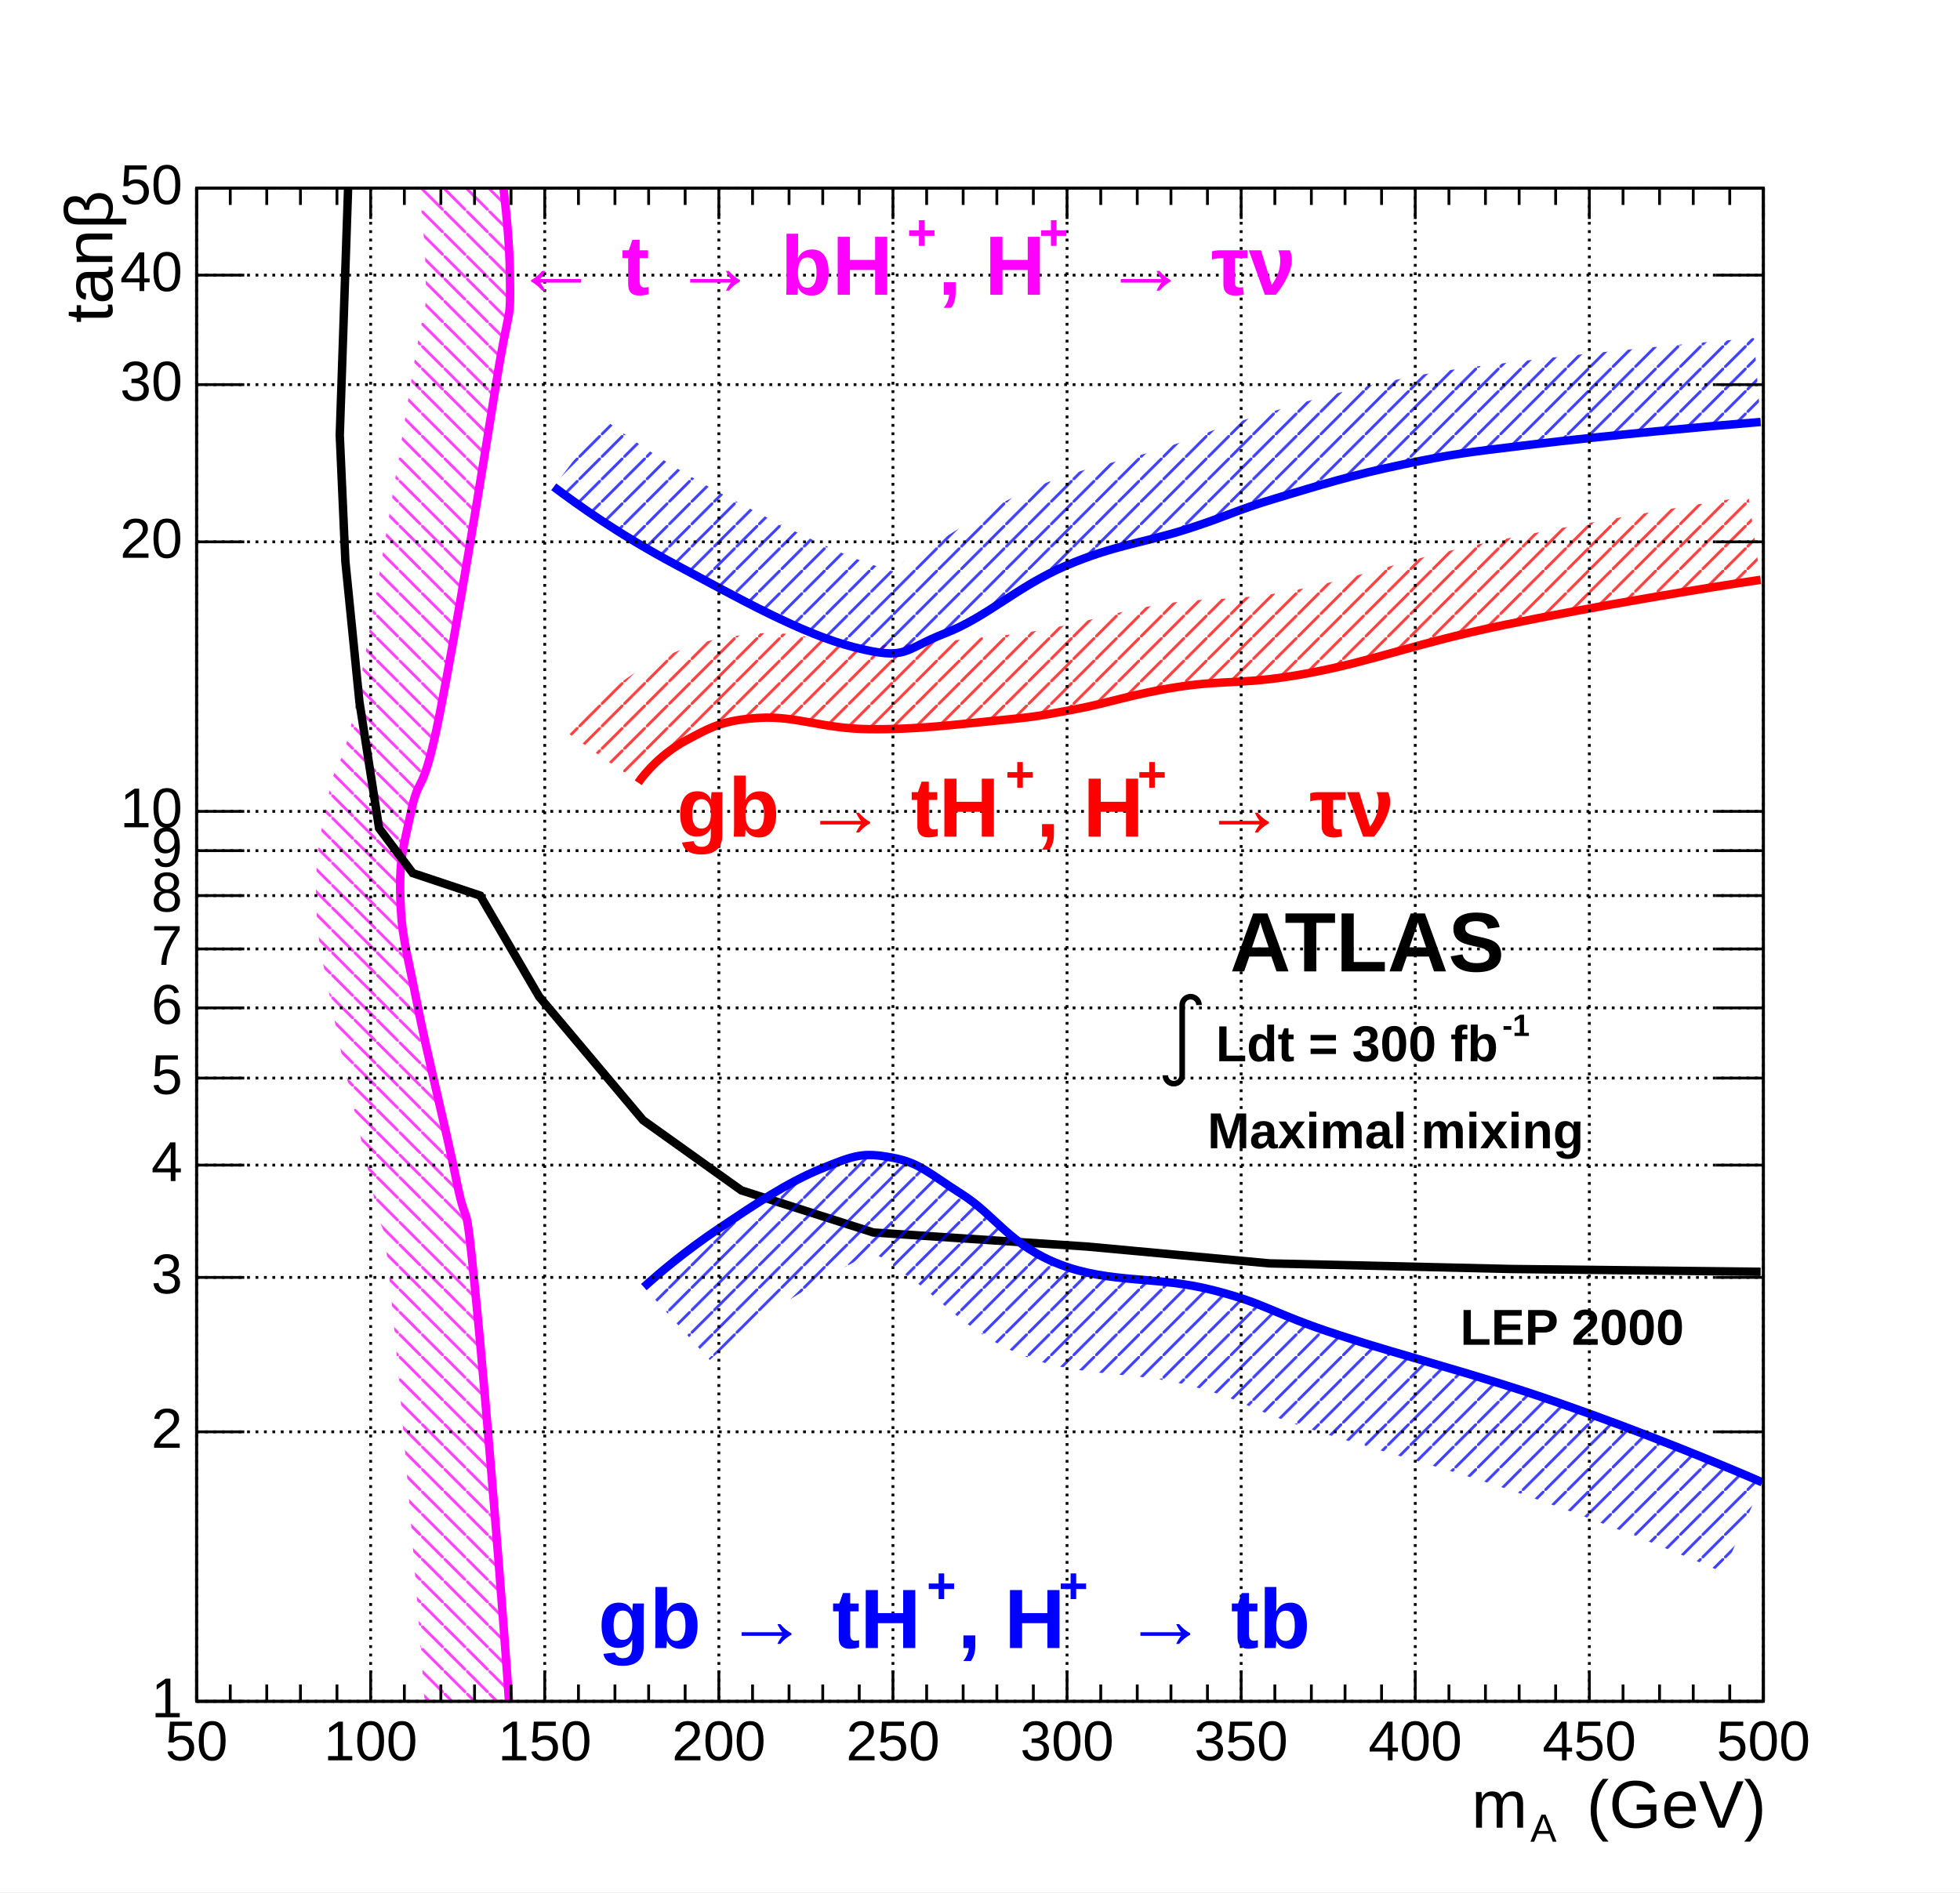
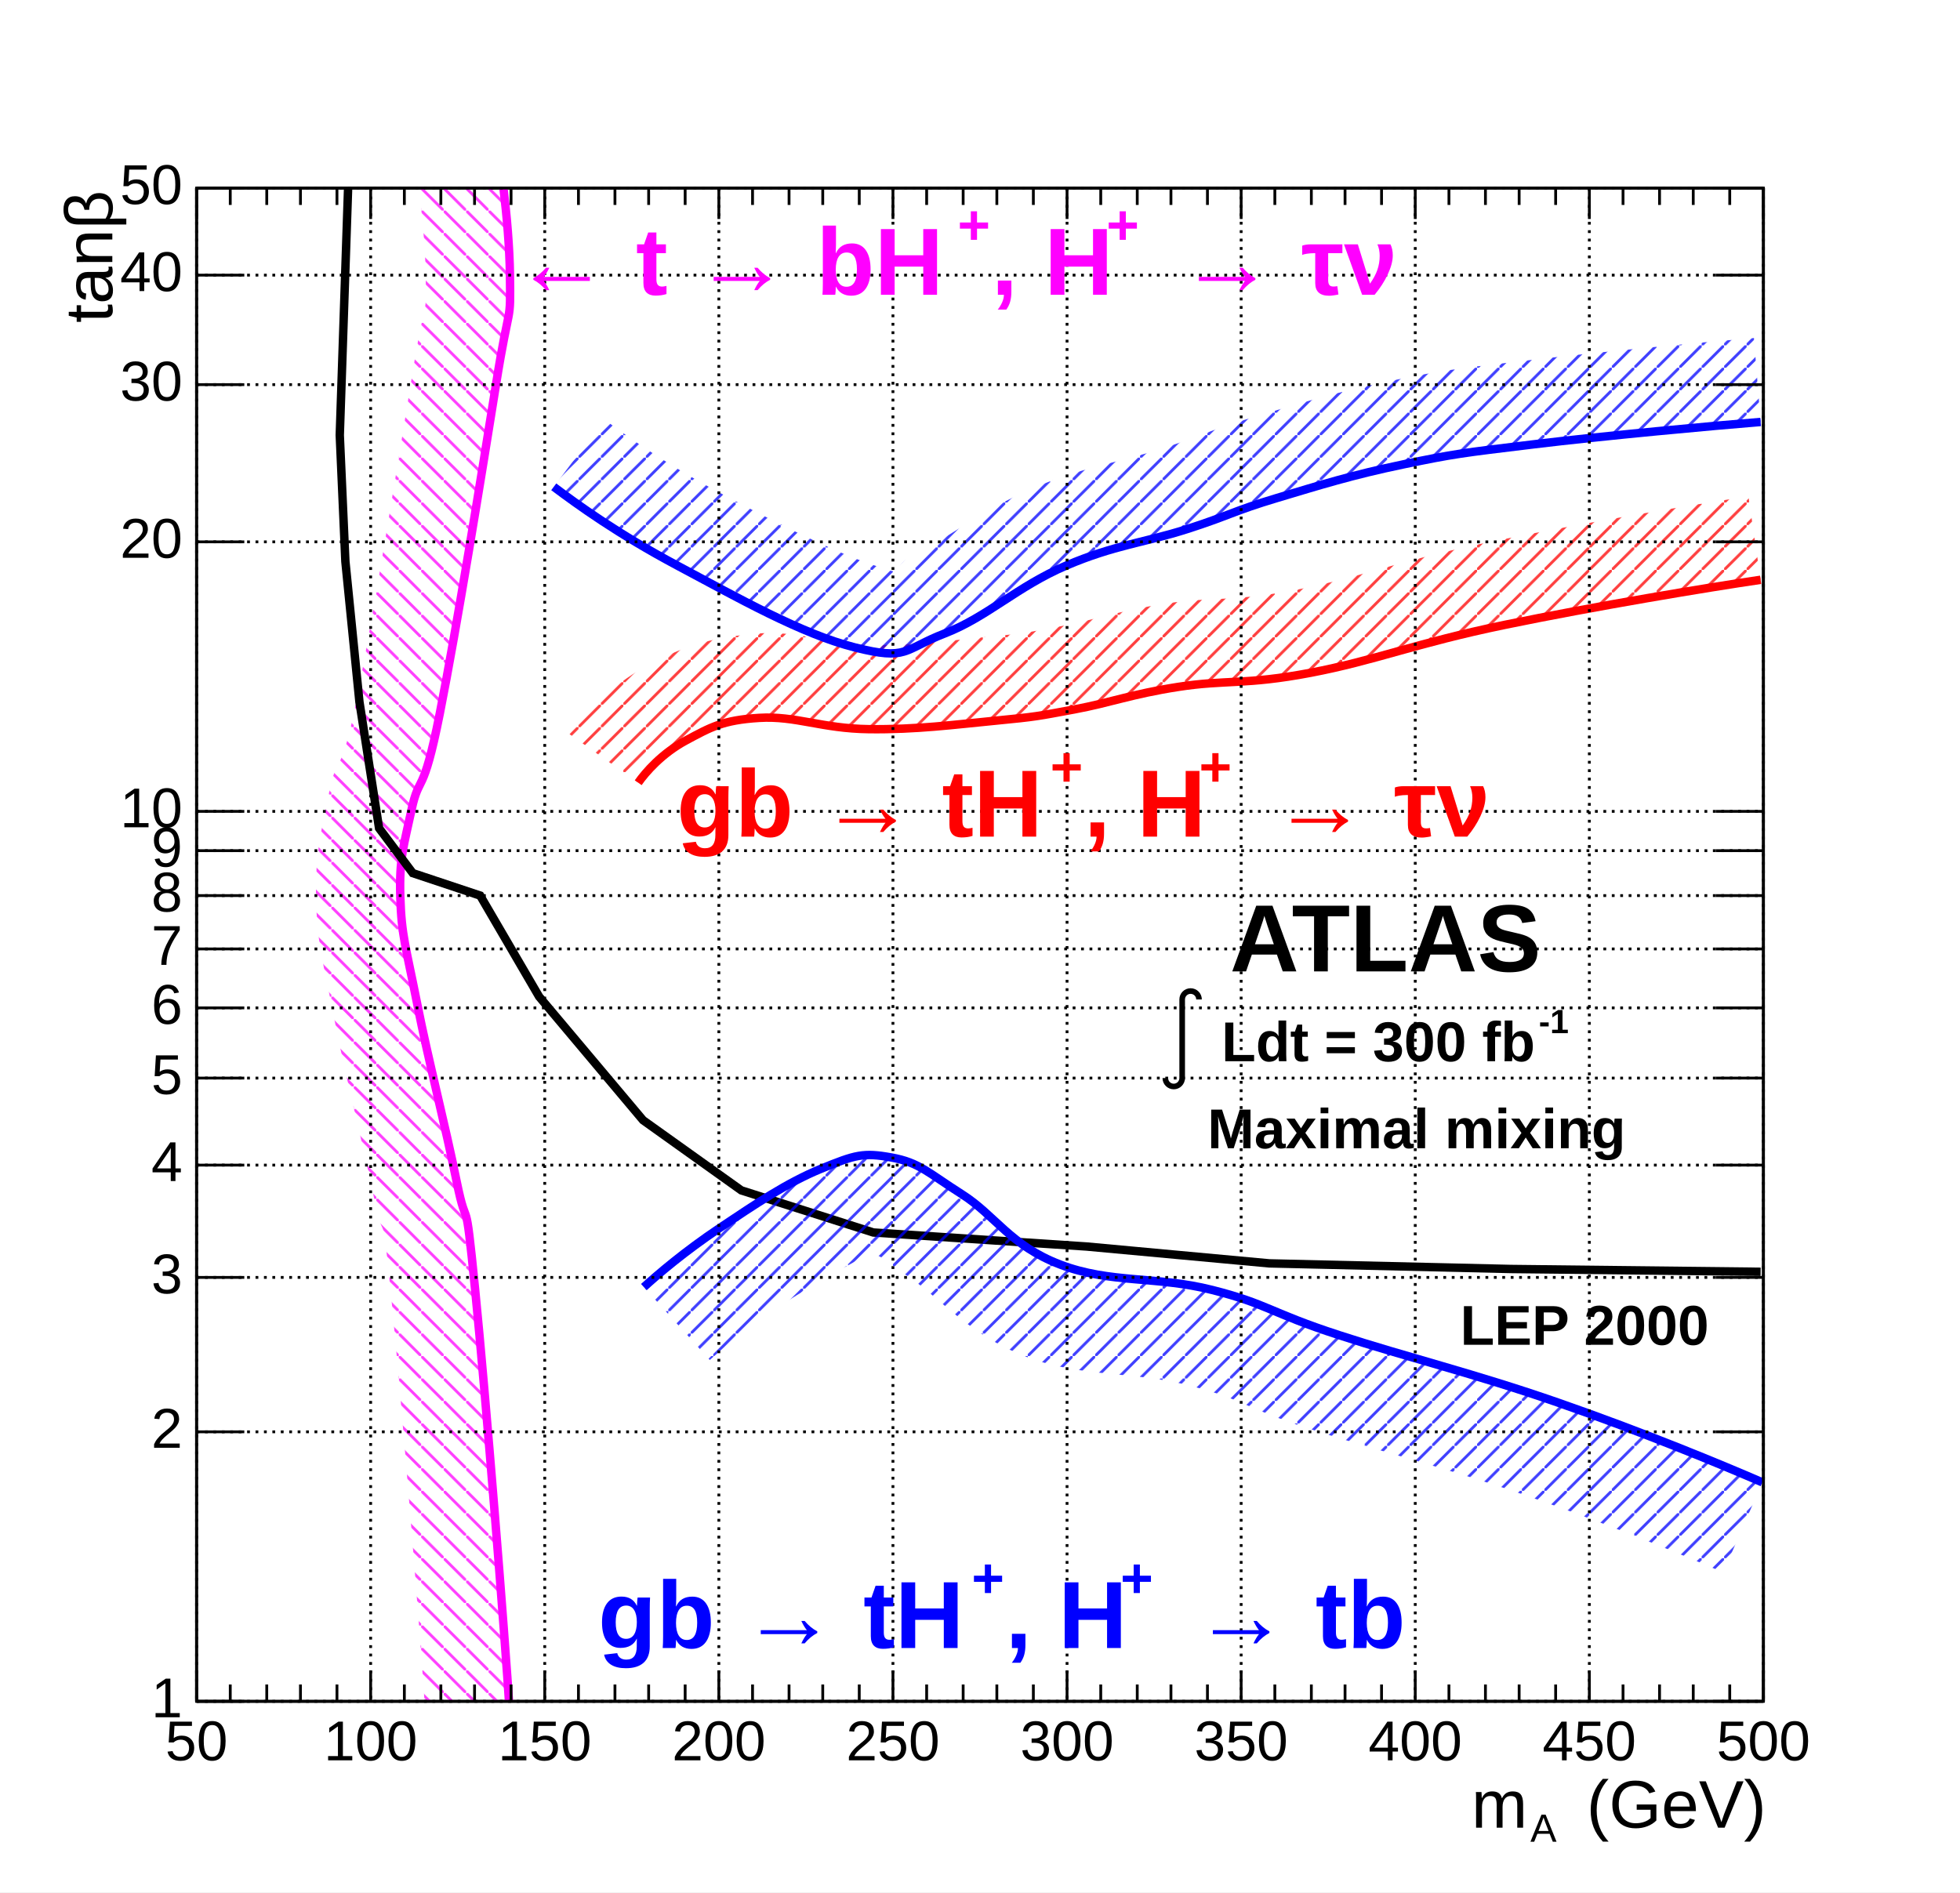
<svg xmlns="http://www.w3.org/2000/svg" width="698" height="674" viewBox="0 0 698 674" preserveAspectRatio="none">
  <defs>
    <pattern id="pat_3005_6" patternUnits="userSpaceOnUse" width="8" height="8">
      <path d="M0,0L8,8" style="stroke: magenta; stroke-width: 1;" />
    </pattern>
    <pattern id="pat_3005_1" patternUnits="userSpaceOnUse" width="8" height="8">
      <path d="M0,0L8,8" style="stroke: black; stroke-width: 1;" />
    </pattern>
    <pattern id="pat_3004_2" patternUnits="userSpaceOnUse" width="8" height="8">
      <path d="M8,0L0,8" style="stroke: red; stroke-width: 1;" />
    </pattern>
    <pattern id="pat_3004_4" patternUnits="userSpaceOnUse" width="8" height="8">
      <path d="M8,0L0,8" style="stroke: blue; stroke-width: 1;" />
    </pattern>
  </defs>
  <path d="M0,0H698V674H0Z" style="fill: white;" />
  <g>
    <g transform="translate(70,67)">
      <path d="M0,0H558V539H0Z" style="fill: white; stroke: black; stroke-width: 1;" />
      <svg x="0" y="0" overflow="hidden" width="558" height="539" viewBox="0 0 558 539">
        <g>
          <path d="M111.6,544C109.67,513.62,103,430.36,99.2,392.3S96.73,374.07,92.6,353.72S82.58,310.81,78.57,290.55S72.96,266.29,72.56,252.46S73.76,234.41,76.57,221.37S80.57,217.56,86.59,187.29S101.63,101.29,106.63,69.98S111.85,49.77,111.6,30.74S107.72,-14.12,105.4,-25.12L76.05,-18.92C78.14,-9.07,81.41,14.3,81.6,31.13S81.89,35.19,77,65.25S63.11,151.48,57.16,181.44S50.16,200.68,47.24,215.06S42.19,237.06,42.57,253.32S45.01,275.11,49.14,296.38S59.16,339.9,63.2,359.68S65.66,358.04,69.35,395.28S79.72,515.74,81.66,545.91Z" style="fill: url(#pat_3005_6); opacity: 0.75;" />
          <path d="M111.6,544C109.67,513.62,103,430.36,99.2,392.3S96.73,374.07,92.6,353.72S82.58,310.81,78.57,290.55S72.96,266.29,72.56,252.46S73.76,234.41,76.57,221.37S80.57,217.56,86.59,187.29S101.63,101.29,106.63,69.98S111.85,49.77,111.6,30.74S107.72,-14.12,105.4,-25.12" style="stroke: magenta; stroke-width: 3; fill: none;" />
        </g>
        <g>
          <path d="M557,386l-89,-1l-86,-2l-65,-6l-76,-5l-47,-15l-35,-25l-37,-44l-21,-36l-24,-8l-12,-16l-7,-45l-5,-50l-2,-45l3,-89" style="stroke: black; stroke-width: 3; fill: none;" />
        </g>
        <g>
          <path d="M157.28,211.79C159.9,208.07,165.7,201.35,174.31,196.73S187.34,189.5,200.36,188.7S222.6,192.51,239.43,192.72S269.88,191.11,284.51,189.7S299.54,188.1,312.56,185.69S332.8,180.27,349.63,177.66S373.47,177.06,396.71,172.64S433.78,162.2,465.83,155.58S538.68,142.19,557,139.52L552.66,109.83C534,112.56,492.07,119.53,459.76,126.2S414.06,138.81,391.11,143.17S361.83,145.41,345.03,148.01S319.78,153.82,307.1,156.19S295.1,158.54,281.64,159.84S256.41,162.93,239.79,162.72S214.44,157.24,198.51,158.76S173.29,163.14,160.14,170.29S137.03,188.54,132.78,194.48Z" style="fill: url(#pat_3004_2); opacity: 0.75;" />
          <path d="M157.28,211.79C159.9,208.07,165.7,201.35,174.31,196.73S187.34,189.5,200.36,188.7S222.6,192.51,239.43,192.72S269.88,191.11,284.51,189.7S299.54,188.1,312.56,185.69S332.8,180.27,349.63,177.66S373.47,177.06,396.71,172.64S433.78,162.2,465.83,155.58S538.68,142.19,557,139.52" style="stroke: red; stroke-width: 3; fill: none;" />
        </g>
        <g>
          <path d="M159.29,391.45C164.37,386.85,173.71,378.81,186.33,370.37S210.18,354.31,222.4,349.3S237.43,343.47,247.44,345.28S260.47,350.7,272.49,358.33S289.72,376.6,307.55,383.42S341.81,387.44,361.65,392.46S382.08,400.49,406.73,408.52S454.69,422.11,484.87,432.6S543.28,454.78,557.6,461L543.66,493.1C529.82,487.08,502.92,475.92,473.37,465.66S419.95,449.65,395.89,441.79S373.23,431.52,353.06,426.39S314.91,423.81,295.04,416.11S264.5,395.16,253.74,387.88S244.84,380.97,241.23,379.73S242.79,377.72,235.69,381.67S216.36,392.33,205.77,399.48S187.11,413.52,182.76,417.41Z" style="fill: url(#pat_3004_4); opacity: 0.75;" />
          <path d="M159.29,391.45C164.37,386.85,173.71,378.81,186.33,370.37S210.18,354.31,222.4,349.3S237.43,343.47,247.44,345.28S260.47,350.7,272.49,358.33S289.72,376.6,307.55,383.42S341.81,387.44,361.65,392.46S382.08,400.49,406.73,408.52S454.69,422.11,484.87,432.6S543.28,454.78,557.6,461" style="stroke: blue; stroke-width: 3; fill: none;" />
        </g>
        <g>
          <path d="M127.2,106.4C135.6,112.7,149.9,123.1,171.3,134.5S215.4,158.8,234.4,163.6S251.5,164.4,266.5,158.6S292.3,141.9,309.6,134.5S337.6,126.3,352.6,121.5S369.3,115,384.7,110.4S411.5,102.2,429.8,98.4S450.4,94.4,475.9,91.3S540.7,84.6,557,83.3L554.62,53.4C538.13,54.71,498.52,58.43,472.33,61.55S442.88,64.98,423.63,69S392.12,76.89,376.09,81.67S359.15,87.83,343.47,92.88S315.25,99.4,297.68,106.95S266.82,125.1,255.64,130.61S255.82,139.04,241.78,134.52S204.74,118.45,185.43,108.03S152.9,88.11,145.26,82.42Z" style="fill: url(#pat_3004_4); opacity: 0.75;" />
          <path d="M127.2,106.4C135.6,112.7,149.9,123.1,171.3,134.5S215.4,158.8,234.4,163.6S251.5,164.4,266.5,158.6S292.3,141.9,309.6,134.5S337.6,126.3,352.6,121.5S369.3,115,384.7,110.4S411.5,102.2,429.8,98.4S450.4,94.4,475.9,91.3S540.7,84.6,557,83.3" style="stroke: blue; stroke-width: 3; fill: none;" />
        </g>
      </svg>
      <g>
        <g transform="translate(0,539)">
          <path d="M0,0h558M0,-539h558M0,-11V0M12,-6V0M25,-6V0M37,-6V0M50,-6V0M62,-11V0M74,-6V0M87,-6V0M99,-6V0M112,-6V0M124,-11V0M136,-6V0M149,-6V0M161,-6V0M174,-6V0M186,-11V0M198,-6V0M211,-6V0M223,-6V0M236,-6V0M248,-11V0M260,-6V0M273,-6V0M285,-6V0M298,-6V0M310,-11V0M322,-6V0M335,-6V0M347,-6V0M360,-6V0M372,-11V0M384,-6V0M397,-6V0M409,-6V0M422,-6V0M434,-11V0M446,-6V0M459,-6V0M471,-6V0M484,-6V0M496,-11V0M508,-6V0M521,-6V0M533,-6V0M546,-6V0M558,-11V0M0,-528V-539M12,-533V-539M25,-533V-539M37,-533V-539M50,-533V-539M62,-528V-539M74,-533V-539M87,-533V-539M99,-533V-539M112,-533V-539M124,-528V-539M136,-533V-539M149,-533V-539M161,-533V-539M174,-533V-539M186,-528V-539M198,-533V-539M211,-533V-539M223,-533V-539M236,-533V-539M248,-528V-539M260,-533V-539M273,-533V-539M285,-533V-539M298,-533V-539M310,-528V-539M322,-533V-539M335,-533V-539M347,-533V-539M360,-533V-539M372,-528V-539M384,-533V-539M397,-533V-539M409,-533V-539M422,-533V-539M434,-528V-539M446,-533V-539M459,-533V-539M471,-533V-539M484,-533V-539M496,-528V-539M508,-533V-539M521,-533V-539M533,-533V-539M546,-533V-539M558,-528V-539" style="stroke: black; stroke-width: 1;" />
          <g font-family="Arial" font-size="20" xml:space="preserve" fill="black" text-anchor="middle">
            <text dy=".8em" transform="translate(0,5)">50</text>
            <text dy=".8em" transform="translate(62,5)">100</text>
            <text dy=".8em" transform="translate(124,5)">150</text>
            <text dy=".8em" transform="translate(186,5)">200</text>
            <text dy=".8em" transform="translate(248,5)">250</text>
            <text dy=".8em" transform="translate(310,5)">300</text>
            <text dy=".8em" transform="translate(372,5)">350</text>
            <text dy=".8em" transform="translate(434,5)">400</text>
            <text dy=".8em" transform="translate(496,5)">450</text>
            <text dy=".8em" transform="translate(558,5)">500</text>
          </g>
          <g font-family="Arial" font-size="24" xml:space="preserve" transform="translate(558,38)">
            <g transform="translate(-104,7)">
              <text fill="black" font-size="24">m</text>
              <text fill="black" font-size="14" transform="translate(21,5)">A</text>
              <text fill="black" font-size="24" x="41">(GeV)</text>
            </g>
          </g>
        </g>
        <g>
          <path d="M0,0v539M558,0v539M17,539H0M17,443H0M17,388H0M17,348H0M17,317H0M17,292H0M17,271H0M17,252H0M17,236H0M17,222H0M17,126H0M17,70H0M17,31H0M17,0H0M541,539H558M541,443H558M541,388H558M541,348H558M541,317H558M541,292H558M541,271H558M541,252H558M541,236H558M541,222H558M541,126H558M541,70H558M541,31H558M541,0H558" style="stroke: black; stroke-width: 1;" />
          <g font-family="Arial" font-size="20" xml:space="preserve" fill="black" text-anchor="end">
            <text dominant-baseline="middle" transform="translate(-5,539)">1</text>
            <text dominant-baseline="middle" transform="translate(-5,443)">2</text>
            <text dominant-baseline="middle" transform="translate(-5,388)">3</text>
            <text dominant-baseline="middle" transform="translate(-5,348)">4</text>
            <text dominant-baseline="middle" transform="translate(-5,317)">5</text>
            <text dominant-baseline="middle" transform="translate(-5,292)">6</text>
            <text dominant-baseline="middle" transform="translate(-5,271)">7</text>
            <text dominant-baseline="middle" transform="translate(-5,252)">8</text>
            <text dominant-baseline="middle" transform="translate(-5,236)">9</text>
            <text dominant-baseline="middle" transform="translate(-5,222)">10</text>
            <text dominant-baseline="middle" transform="translate(-5,126)">20</text>
            <text dominant-baseline="middle" transform="translate(-5,70)">30</text>
            <text dominant-baseline="middle" transform="translate(-5,31)">40</text>
            <text dominant-baseline="middle" transform="translate(-5)">50</text>
          </g>
          <g font-family="Arial" font-size="24" xml:space="preserve" transform="translate(-39)">
            <g transform="rotate(270) translate(-48,9)">
              <text fill="black" font-size="24">tanβ</text>
            </g>
          </g>
        </g>
        <path d="M0,0v539M62,0v539M124,0v539M186,0v539M248,0v539M310,0v539M372,0v539M434,0v539M496,0v539M558,0v539" style="stroke: black; stroke-width: 1; stroke-dasharray: 1, 2;" />
        <path d="M0,539h558M0,443h558M0,388h558M0,348h558M0,317h558M0,292h558M0,271h558M0,252h558M0,236h558M0,222h558M0,126h558M0,70h558M0,31h558M0,0h558" style="stroke: black; stroke-width: 1; stroke-dasharray: 1, 2;" />
      </g>
    </g>
-     <g font-family="Arial" font-size="30" xml:space="preserve" font-weight="bold">
+     <g font-family="Arial" font-size="34" xml:space="preserve" font-weight="bold">
      <g transform="translate(183,105)">
-         <text fill="magenta" font-size="30">← t → bH</text>
-         <text fill="magenta" font-size="18" transform="translate(140,-16)">+</text>
-         <text fill="magenta" font-size="30" x="151">, H</text>
-         <text fill="magenta" font-size="18" transform="translate(187,-16)">+</text>
-         <text fill="magenta" font-size="30" x="210">→ τν</text>
+         <text fill="magenta" font-size="34">← t → bH</text>
+         <text fill="magenta" font-size="20" transform="translate(158,-18)">+</text>
+         <text fill="magenta" font-size="34" x="170">, H</text>
+         <text fill="magenta" font-size="20" transform="translate(211,-18)">+</text>
+         <text fill="magenta" font-size="34" x="237">→ τν</text>
      </g>
    </g>
-     <g font-family="Arial" font-size="30" xml:space="preserve" font-weight="bold">
+     <g font-family="Arial" font-size="34" xml:space="preserve" font-weight="bold">
      <text fill="black" text-anchor="start" transform="translate(438,346)">ATLAS</text>
    </g>
-     <g font-family="Arial" font-size="18" xml:space="preserve" font-weight="bold">
+     <g font-family="Arial" font-size="20" xml:space="preserve" font-weight="bold">
      <g transform="translate(415,378)">
        <g>
-           <path d="M0,5a3,3,0,0,0,6,0v-25a3,3,0,1,1,6,0" style="stroke: black; stroke-width: 2; fill: none;" />
+           <path d="M0,6a3,3,0,0,0,6,0v-28a3,3,0,1,1,6,0" style="stroke: black; stroke-width: 2; fill: none;" />
        </g>
-         <text fill="black" font-size="18" x="18">Ldt = 300 fb</text>
-         <text fill="black" font-size="11" transform="translate(120,-9)">-1</text>
+         <text fill="black" font-size="20" x="20">Ldt = 300 fb</text>
+         <text fill="black" font-size="12" transform="translate(133,-10)">-1</text>
      </g>
    </g>
-     <g font-family="Arial" font-size="18" xml:space="preserve" font-weight="bold">
+     <g font-family="Arial" font-size="20" xml:space="preserve" font-weight="bold">
      <text fill="black" text-anchor="start" transform="translate(430,409)">Maximal mixing</text>
    </g>
-     <g font-family="Arial" font-size="18" xml:space="preserve" font-weight="bold">
+     <g font-family="Arial" font-size="20" xml:space="preserve" font-weight="bold">
      <text fill="black" text-anchor="start" transform="translate(520,479)">LEP 2000</text>
    </g>
-     <g font-family="Arial" font-size="30" xml:space="preserve" font-weight="bold">
+     <g font-family="Arial" font-size="34" xml:space="preserve" font-weight="bold">
      <g transform="translate(241,298)">
-         <text fill="red" font-size="30">gb → tH</text>
-         <text fill="red" font-size="18" transform="translate(117,-16)">+</text>
-         <text fill="red" font-size="30" x="128">, H</text>
-         <text fill="red" font-size="18" transform="translate(164,-16)">+</text>
-         <text fill="red" font-size="30" x="187">→ τν</text>
+         <text fill="red" font-size="34">gb → tH</text>
+         <text fill="red" font-size="20" transform="translate(133,-18)">+</text>
+         <text fill="red" font-size="34" x="145">, H</text>
+         <text fill="red" font-size="20" transform="translate(186,-18)">+</text>
+         <text fill="red" font-size="34" x="212">→ τν</text>
      </g>
    </g>
-     <g font-family="Arial" font-size="30" xml:space="preserve" font-weight="bold">
+     <g font-family="Arial" font-size="34" xml:space="preserve" font-weight="bold">
      <g transform="translate(213,587)">
-         <text fill="blue" font-size="30">gb → tH</text>
-         <text fill="blue" font-size="18" transform="translate(117,-16)">+</text>
-         <text fill="blue" font-size="30" x="128">, H</text>
-         <text fill="blue" font-size="18" transform="translate(164,-16)">+</text>
-         <text fill="blue" font-size="30" x="187">→ tb</text>
+         <text fill="blue" font-size="34">gb → tH</text>
+         <text fill="blue" font-size="20" transform="translate(133,-18)">+</text>
+         <text fill="blue" font-size="34" x="145">, H</text>
+         <text fill="blue" font-size="20" transform="translate(186,-18)">+</text>
+         <text fill="blue" font-size="34" x="212">→ tb</text>
      </g>
    </g>
  </g>
</svg>
